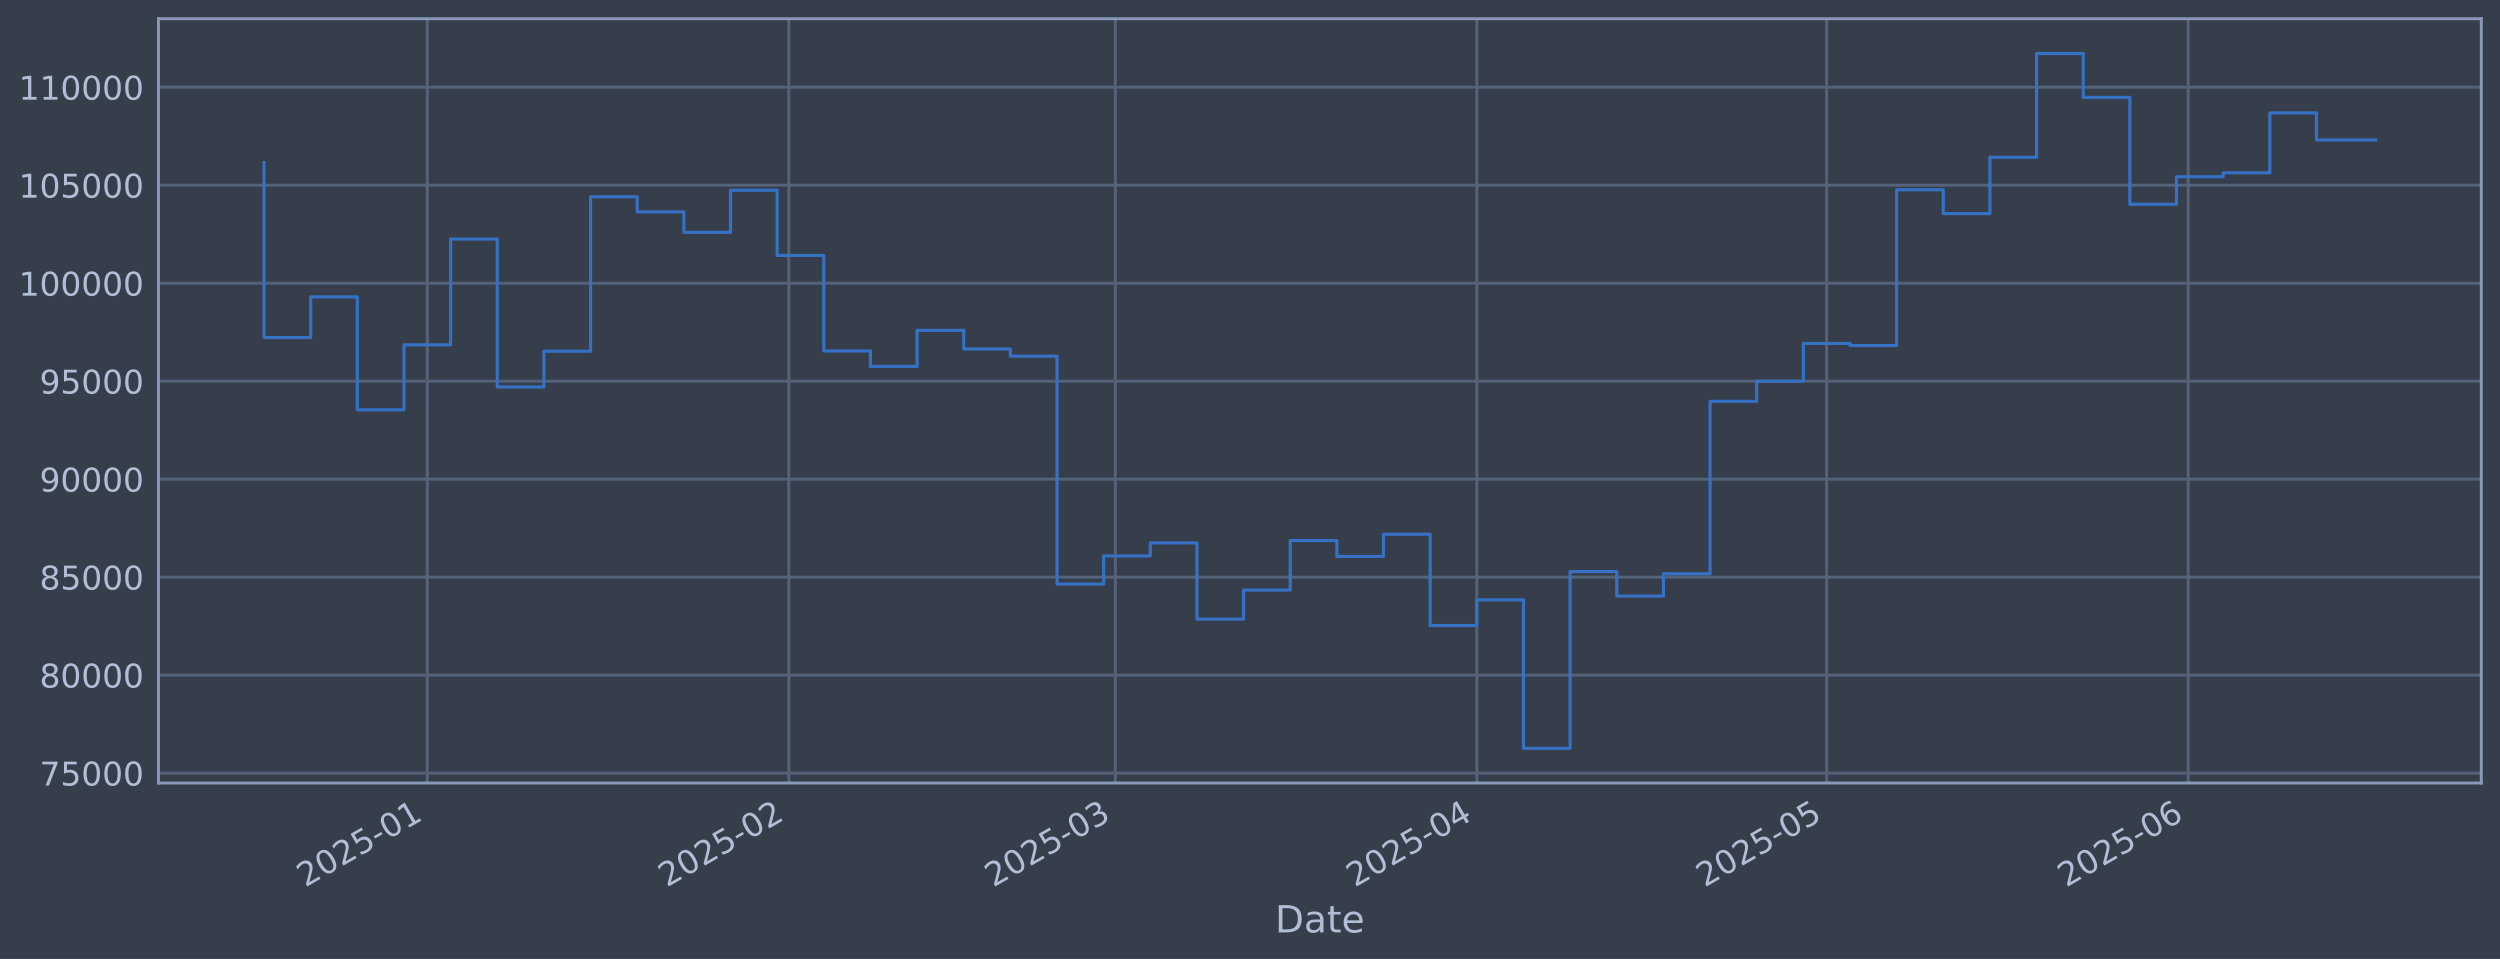
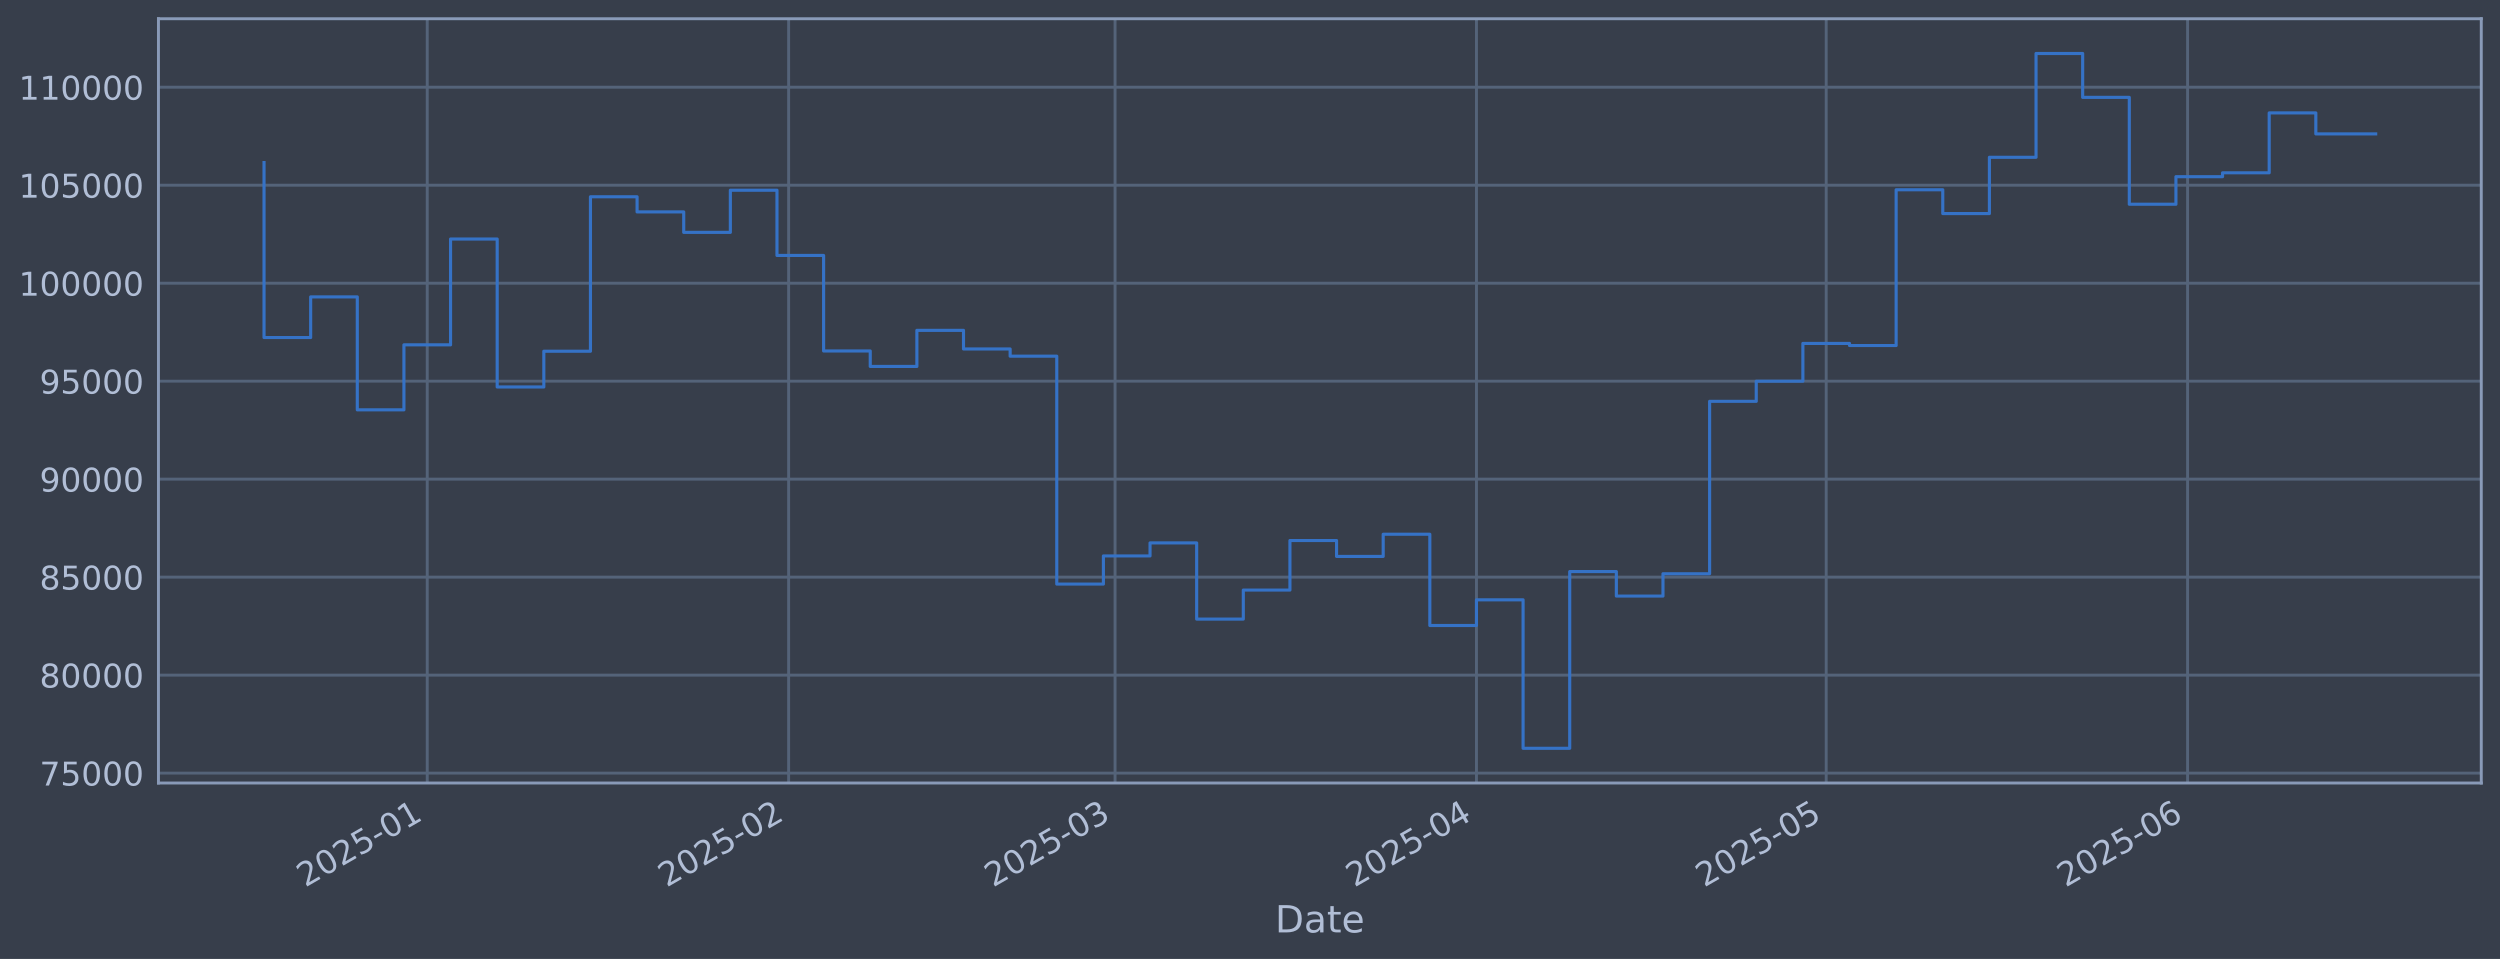
<svg xmlns="http://www.w3.org/2000/svg" xmlns:xlink="http://www.w3.org/1999/xlink" width="960.9pt" height="368.58pt" viewBox="0 0 960.9 368.58" version="1.1">
  <defs>
    <style type="text/css">*{stroke-linejoin: round; stroke-linecap: butt}</style>
  </defs>
  <g id="figure_1">
    <g id="patch_1">
      <path d="M 0 368.58  L 960.9 368.58  L 960.9 0  L 0 0  z " style="fill: #373e4b" />
    </g>
    <g id="axes_1">
      <g id="patch_2">
        <path d="M 60.901 300.96  L 953.701 300.96  L 953.701 7.2  L 60.901 7.2  z " style="fill: #373e4b" />
      </g>
      <g id="matplotlib.axis_1">
        <g id="xtick_1">
          <g id="line2d_1">
-             <path d="M 164.233 300.96  L 164.233 7.2  " clip-path="url(#pc2524702a6)" style="fill: none; stroke: #546379; stroke-width: 1.12; stroke-linecap: square" />
+             <path d="M 164.214 300.96  L 164.214 7.2  " clip-path="url(#p9ee6fe9c94)" style="fill: none; stroke: #546379; stroke-width: 1.12; stroke-linecap: square" />
          </g>
          <g id="line2d_2" />
          <g id="text_1">
-             <g style="fill: #b1bed6" transform="translate(117.3297 341.1745) rotate(-30) scale(0.126 -0.126)">
+             <g style="fill: #b1bed6" transform="translate(117.3108 341.1745) rotate(-30) scale(0.126 -0.126)">
              <defs>
                <path id="DejaVuSans-32" d="M 1228 531  L 3431 531  L 3431 0  L 469 0  L 469 531  Q 828 903 1448 1529  Q 2069 2156 2228 2338  Q 2531 2678 2651 2914  Q 2772 3150 2772 3378  Q 2772 3750 2511 3984  Q 2250 4219 1831 4219  Q 1534 4219 1204 4116  Q 875 4013 500 3803  L 500 4441  Q 881 4594 1212 4672  Q 1544 4750 1819 4750  Q 2544 4750 2975 4387  Q 3406 4025 3406 3419  Q 3406 3131 3298 2873  Q 3191 2616 2906 2266  Q 2828 2175 2409 1742  Q 1991 1309 1228 531  z " transform="scale(0.015625)" />
                <path id="DejaVuSans-30" d="M 2034 4250  Q 1547 4250 1301 3770  Q 1056 3291 1056 2328  Q 1056 1369 1301 889  Q 1547 409 2034 409  Q 2525 409 2770 889  Q 3016 1369 3016 2328  Q 3016 3291 2770 3770  Q 2525 4250 2034 4250  z M 2034 4750  Q 2819 4750 3233 4129  Q 3647 3509 3647 2328  Q 3647 1150 3233 529  Q 2819 -91 2034 -91  Q 1250 -91 836 529  Q 422 1150 422 2328  Q 422 3509 836 4129  Q 1250 4750 2034 4750  z " transform="scale(0.015625)" />
                <path id="DejaVuSans-35" d="M 691 4666  L 3169 4666  L 3169 4134  L 1269 4134  L 1269 2991  Q 1406 3038 1543 3061  Q 1681 3084 1819 3084  Q 2600 3084 3056 2656  Q 3513 2228 3513 1497  Q 3513 744 3044 326  Q 2575 -91 1722 -91  Q 1428 -91 1123 -41  Q 819 9 494 109  L 494 744  Q 775 591 1075 516  Q 1375 441 1709 441  Q 2250 441 2565 725  Q 2881 1009 2881 1497  Q 2881 1984 2565 2268  Q 2250 2553 1709 2553  Q 1456 2553 1204 2497  Q 953 2441 691 2322  L 691 4666  z " transform="scale(0.015625)" />
                <path id="DejaVuSans-2d" d="M 313 2009  L 1997 2009  L 1997 1497  L 313 1497  L 313 2009  z " transform="scale(0.015625)" />
                <path id="DejaVuSans-31" d="M 794 531  L 1825 531  L 1825 4091  L 703 3866  L 703 4441  L 1819 4666  L 2450 4666  L 2450 531  L 3481 531  L 3481 0  L 794 0  L 794 531  z " transform="scale(0.015625)" />
              </defs>
              <use xlink:href="#DejaVuSans-32" />
              <use xlink:href="#DejaVuSans-30" transform="translate(63.62305 0)" />
              <use xlink:href="#DejaVuSans-32" transform="translate(127.2461 0)" />
              <use xlink:href="#DejaVuSans-35" transform="translate(190.8691 0)" />
              <use xlink:href="#DejaVuSans-2d" transform="translate(254.4922 0)" />
              <use xlink:href="#DejaVuSans-30" transform="translate(290.5762 0)" />
              <use xlink:href="#DejaVuSans-31" transform="translate(354.1992 0)" />
            </g>
          </g>
        </g>
        <g id="xtick_2">
          <g id="line2d_3">
-             <path d="M 303.181 300.96  L 303.181 7.2  " clip-path="url(#pc2524702a6)" style="fill: none; stroke: #546379; stroke-width: 1.12; stroke-linecap: square" />
+             <path d="M 303.12 300.96  L 303.12 7.2  " clip-path="url(#p9ee6fe9c94)" style="fill: none; stroke: #546379; stroke-width: 1.12; stroke-linecap: square" />
          </g>
          <g id="line2d_4" />
          <g id="text_2">
-             <g style="fill: #b1bed6" transform="translate(256.2777 341.1745) rotate(-30) scale(0.126 -0.126)">
+             <g style="fill: #b1bed6" transform="translate(256.217 341.1745) rotate(-30) scale(0.126 -0.126)">
              <use xlink:href="#DejaVuSans-32" />
              <use xlink:href="#DejaVuSans-30" transform="translate(63.62305 0)" />
              <use xlink:href="#DejaVuSans-32" transform="translate(127.2461 0)" />
              <use xlink:href="#DejaVuSans-35" transform="translate(190.8691 0)" />
              <use xlink:href="#DejaVuSans-2d" transform="translate(254.4922 0)" />
              <use xlink:href="#DejaVuSans-30" transform="translate(290.5762 0)" />
              <use xlink:href="#DejaVuSans-32" transform="translate(354.1992 0)" />
            </g>
          </g>
        </g>
        <g id="xtick_3">
          <g id="line2d_5">
-             <path d="M 428.682 300.96  L 428.682 7.2  " clip-path="url(#pc2524702a6)" style="fill: none; stroke: #546379; stroke-width: 1.12; stroke-linecap: square" />
+             <path d="M 428.584 300.96  L 428.584 7.2  " clip-path="url(#p9ee6fe9c94)" style="fill: none; stroke: #546379; stroke-width: 1.12; stroke-linecap: square" />
          </g>
          <g id="line2d_6" />
          <g id="text_3">
-             <g style="fill: #b1bed6" transform="translate(381.7791 341.1745) rotate(-30) scale(0.126 -0.126)">
+             <g style="fill: #b1bed6" transform="translate(381.6806 341.1745) rotate(-30) scale(0.126 -0.126)">
              <defs>
                <path id="DejaVuSans-33" d="M 2597 2516  Q 3050 2419 3304 2112  Q 3559 1806 3559 1356  Q 3559 666 3084 287  Q 2609 -91 1734 -91  Q 1441 -91 1130 -33  Q 819 25 488 141  L 488 750  Q 750 597 1062 519  Q 1375 441 1716 441  Q 2309 441 2620 675  Q 2931 909 2931 1356  Q 2931 1769 2642 2001  Q 2353 2234 1838 2234  L 1294 2234  L 1294 2753  L 1863 2753  Q 2328 2753 2575 2939  Q 2822 3125 2822 3475  Q 2822 3834 2567 4026  Q 2313 4219 1838 4219  Q 1578 4219 1281 4162  Q 984 4106 628 3988  L 628 4550  Q 988 4650 1302 4700  Q 1616 4750 1894 4750  Q 2613 4750 3031 4423  Q 3450 4097 3450 3541  Q 3450 3153 3228 2886  Q 3006 2619 2597 2516  z " transform="scale(0.015625)" />
              </defs>
              <use xlink:href="#DejaVuSans-32" />
              <use xlink:href="#DejaVuSans-30" transform="translate(63.62305 0)" />
              <use xlink:href="#DejaVuSans-32" transform="translate(127.2461 0)" />
              <use xlink:href="#DejaVuSans-35" transform="translate(190.8691 0)" />
              <use xlink:href="#DejaVuSans-2d" transform="translate(254.4922 0)" />
              <use xlink:href="#DejaVuSans-30" transform="translate(290.5762 0)" />
              <use xlink:href="#DejaVuSans-33" transform="translate(354.1992 0)" />
            </g>
          </g>
        </g>
        <g id="xtick_4">
          <g id="line2d_7">
-             <path d="M 567.63 300.96  L 567.63 7.2  " clip-path="url(#pc2524702a6)" style="fill: none; stroke: #546379; stroke-width: 1.12; stroke-linecap: square" />
+             <path d="M 567.49 300.96  L 567.49 7.2  " clip-path="url(#p9ee6fe9c94)" style="fill: none; stroke: #546379; stroke-width: 1.12; stroke-linecap: square" />
          </g>
          <g id="line2d_8" />
          <g id="text_4">
-             <g style="fill: #b1bed6" transform="translate(520.7271 341.1745) rotate(-30) scale(0.126 -0.126)">
+             <g style="fill: #b1bed6" transform="translate(520.5867 341.1745) rotate(-30) scale(0.126 -0.126)">
              <defs>
                <path id="DejaVuSans-34" d="M 2419 4116  L 825 1625  L 2419 1625  L 2419 4116  z M 2253 4666  L 3047 4666  L 3047 1625  L 3713 1625  L 3713 1100  L 3047 1100  L 3047 0  L 2419 0  L 2419 1100  L 313 1100  L 313 1709  L 2253 4666  z " transform="scale(0.015625)" />
              </defs>
              <use xlink:href="#DejaVuSans-32" />
              <use xlink:href="#DejaVuSans-30" transform="translate(63.62305 0)" />
              <use xlink:href="#DejaVuSans-32" transform="translate(127.2461 0)" />
              <use xlink:href="#DejaVuSans-35" transform="translate(190.8691 0)" />
              <use xlink:href="#DejaVuSans-2d" transform="translate(254.4922 0)" />
              <use xlink:href="#DejaVuSans-30" transform="translate(290.5762 0)" />
              <use xlink:href="#DejaVuSans-34" transform="translate(354.1992 0)" />
            </g>
          </g>
        </g>
        <g id="xtick_5">
          <g id="line2d_9">
-             <path d="M 702.096 300.96  L 702.096 7.2  " clip-path="url(#pc2524702a6)" style="fill: none; stroke: #546379; stroke-width: 1.12; stroke-linecap: square" />
+             <path d="M 701.915 300.96  L 701.915 7.2  " clip-path="url(#p9ee6fe9c94)" style="fill: none; stroke: #546379; stroke-width: 1.12; stroke-linecap: square" />
          </g>
          <g id="line2d_10" />
          <g id="text_5">
-             <g style="fill: #b1bed6" transform="translate(655.1928 341.1745) rotate(-30) scale(0.126 -0.126)">
+             <g style="fill: #b1bed6" transform="translate(655.012 341.1745) rotate(-30) scale(0.126 -0.126)">
              <use xlink:href="#DejaVuSans-32" />
              <use xlink:href="#DejaVuSans-30" transform="translate(63.62305 0)" />
              <use xlink:href="#DejaVuSans-32" transform="translate(127.2461 0)" />
              <use xlink:href="#DejaVuSans-35" transform="translate(190.8691 0)" />
              <use xlink:href="#DejaVuSans-2d" transform="translate(254.4922 0)" />
              <use xlink:href="#DejaVuSans-30" transform="translate(290.5762 0)" />
              <use xlink:href="#DejaVuSans-35" transform="translate(354.1992 0)" />
            </g>
          </g>
        </g>
        <g id="xtick_6">
          <g id="line2d_11">
-             <path d="M 841.044 300.96  L 841.044 7.2  " clip-path="url(#pc2524702a6)" style="fill: none; stroke: #546379; stroke-width: 1.12; stroke-linecap: square" />
+             <path d="M 840.821 300.96  L 840.821 7.2  " clip-path="url(#p9ee6fe9c94)" style="fill: none; stroke: #546379; stroke-width: 1.12; stroke-linecap: square" />
          </g>
          <g id="line2d_12" />
          <g id="text_6">
-             <g style="fill: #b1bed6" transform="translate(794.1408 341.1745) rotate(-30) scale(0.126 -0.126)">
+             <g style="fill: #b1bed6" transform="translate(793.9181 341.1745) rotate(-30) scale(0.126 -0.126)">
              <defs>
                <path id="DejaVuSans-36" d="M 2113 2584  Q 1688 2584 1439 2293  Q 1191 2003 1191 1497  Q 1191 994 1439 701  Q 1688 409 2113 409  Q 2538 409 2786 701  Q 3034 994 3034 1497  Q 3034 2003 2786 2293  Q 2538 2584 2113 2584  z M 3366 4563  L 3366 3988  Q 3128 4100 2886 4159  Q 2644 4219 2406 4219  Q 1781 4219 1451 3797  Q 1122 3375 1075 2522  Q 1259 2794 1537 2939  Q 1816 3084 2150 3084  Q 2853 3084 3261 2657  Q 3669 2231 3669 1497  Q 3669 778 3244 343  Q 2819 -91 2113 -91  Q 1303 -91 875 529  Q 447 1150 447 2328  Q 447 3434 972 4092  Q 1497 4750 2381 4750  Q 2619 4750 2861 4703  Q 3103 4656 3366 4563  z " transform="scale(0.015625)" />
              </defs>
              <use xlink:href="#DejaVuSans-32" />
              <use xlink:href="#DejaVuSans-30" transform="translate(63.62305 0)" />
              <use xlink:href="#DejaVuSans-32" transform="translate(127.2461 0)" />
              <use xlink:href="#DejaVuSans-35" transform="translate(190.8691 0)" />
              <use xlink:href="#DejaVuSans-2d" transform="translate(254.4922 0)" />
              <use xlink:href="#DejaVuSans-30" transform="translate(290.5762 0)" />
              <use xlink:href="#DejaVuSans-36" transform="translate(354.1992 0)" />
            </g>
          </g>
        </g>
        <g id="text_7">
          <g style="fill: #b1bed6" transform="translate(490.0914 358.3856) scale(0.144 -0.144)">
            <defs>
              <path id="DejaVuSans-44" d="M 1259 4147  L 1259 519  L 2022 519  Q 2988 519 3436 956  Q 3884 1394 3884 2338  Q 3884 3275 3436 3711  Q 2988 4147 2022 4147  L 1259 4147  z M 628 4666  L 1925 4666  Q 3281 4666 3915 4102  Q 4550 3538 4550 2338  Q 4550 1131 3912 565  Q 3275 0 1925 0  L 628 0  L 628 4666  z " transform="scale(0.015625)" />
              <path id="DejaVuSans-61" d="M 2194 1759  Q 1497 1759 1228 1600  Q 959 1441 959 1056  Q 959 750 1161 570  Q 1363 391 1709 391  Q 2188 391 2477 730  Q 2766 1069 2766 1631  L 2766 1759  L 2194 1759  z M 3341 1997  L 3341 0  L 2766 0  L 2766 531  Q 2569 213 2275 61  Q 1981 -91 1556 -91  Q 1019 -91 701 211  Q 384 513 384 1019  Q 384 1609 779 1909  Q 1175 2209 1959 2209  L 2766 2209  L 2766 2266  Q 2766 2663 2505 2880  Q 2244 3097 1772 3097  Q 1472 3097 1187 3025  Q 903 2953 641 2809  L 641 3341  Q 956 3463 1253 3523  Q 1550 3584 1831 3584  Q 2591 3584 2966 3190  Q 3341 2797 3341 1997  z " transform="scale(0.015625)" />
              <path id="DejaVuSans-74" d="M 1172 4494  L 1172 3500  L 2356 3500  L 2356 3053  L 1172 3053  L 1172 1153  Q 1172 725 1289 603  Q 1406 481 1766 481  L 2356 481  L 2356 0  L 1766 0  Q 1100 0 847 248  Q 594 497 594 1153  L 594 3053  L 172 3053  L 172 3500  L 594 3500  L 594 4494  L 1172 4494  z " transform="scale(0.015625)" />
              <path id="DejaVuSans-65" d="M 3597 1894  L 3597 1613  L 953 1613  Q 991 1019 1311 708  Q 1631 397 2203 397  Q 2534 397 2845 478  Q 3156 559 3463 722  L 3463 178  Q 3153 47 2828 -22  Q 2503 -91 2169 -91  Q 1331 -91 842 396  Q 353 884 353 1716  Q 353 2575 817 3079  Q 1281 3584 2069 3584  Q 2775 3584 3186 3129  Q 3597 2675 3597 1894  z M 3022 2063  Q 3016 2534 2758 2815  Q 2500 3097 2075 3097  Q 1594 3097 1305 2825  Q 1016 2553 972 2059  L 3022 2063  z " transform="scale(0.015625)" />
            </defs>
            <use xlink:href="#DejaVuSans-44" />
            <use xlink:href="#DejaVuSans-61" transform="translate(77.00195 0)" />
            <use xlink:href="#DejaVuSans-74" transform="translate(138.2812 0)" />
            <use xlink:href="#DejaVuSans-65" transform="translate(177.4902 0)" />
          </g>
        </g>
      </g>
      <g id="matplotlib.axis_2">
        <g id="ytick_1">
          <g id="line2d_13">
-             <path d="M 60.901 297.147  L 953.701 297.147  " clip-path="url(#pc2524702a6)" style="fill: none; stroke: #546379; stroke-width: 1.12; stroke-linecap: square" />
+             <path d="M 60.901 297.147  L 953.701 297.147  " clip-path="url(#p9ee6fe9c94)" style="fill: none; stroke: #546379; stroke-width: 1.12; stroke-linecap: square" />
          </g>
          <g id="line2d_14" />
          <g id="text_8">
            <g style="fill: #b1bed6" transform="translate(15.21675 301.9342) scale(0.126 -0.126)">
              <defs>
                <path id="DejaVuSans-37" d="M 525 4666  L 3525 4666  L 3525 4397  L 1831 0  L 1172 0  L 2766 4134  L 525 4134  L 525 4666  z " transform="scale(0.015625)" />
              </defs>
              <use xlink:href="#DejaVuSans-37" />
              <use xlink:href="#DejaVuSans-35" transform="translate(63.62305 0)" />
              <use xlink:href="#DejaVuSans-30" transform="translate(127.2461 0)" />
              <use xlink:href="#DejaVuSans-30" transform="translate(190.8691 0)" />
              <use xlink:href="#DejaVuSans-30" transform="translate(254.4922 0)" />
            </g>
          </g>
        </g>
        <g id="ytick_2">
          <g id="line2d_15">
-             <path d="M 60.901 259.487  L 953.701 259.487  " clip-path="url(#pc2524702a6)" style="fill: none; stroke: #546379; stroke-width: 1.12; stroke-linecap: square" />
+             <path d="M 60.901 259.487  L 953.701 259.487  " clip-path="url(#p9ee6fe9c94)" style="fill: none; stroke: #546379; stroke-width: 1.12; stroke-linecap: square" />
          </g>
          <g id="line2d_16" />
          <g id="text_9">
            <g style="fill: #b1bed6" transform="translate(15.21675 264.2738) scale(0.126 -0.126)">
              <defs>
                <path id="DejaVuSans-38" d="M 2034 2216  Q 1584 2216 1326 1975  Q 1069 1734 1069 1313  Q 1069 891 1326 650  Q 1584 409 2034 409  Q 2484 409 2743 651  Q 3003 894 3003 1313  Q 3003 1734 2745 1975  Q 2488 2216 2034 2216  z M 1403 2484  Q 997 2584 770 2862  Q 544 3141 544 3541  Q 544 4100 942 4425  Q 1341 4750 2034 4750  Q 2731 4750 3128 4425  Q 3525 4100 3525 3541  Q 3525 3141 3298 2862  Q 3072 2584 2669 2484  Q 3125 2378 3379 2068  Q 3634 1759 3634 1313  Q 3634 634 3220 271  Q 2806 -91 2034 -91  Q 1263 -91 848 271  Q 434 634 434 1313  Q 434 1759 690 2068  Q 947 2378 1403 2484  z M 1172 3481  Q 1172 3119 1398 2916  Q 1625 2713 2034 2713  Q 2441 2713 2670 2916  Q 2900 3119 2900 3481  Q 2900 3844 2670 4047  Q 2441 4250 2034 4250  Q 1625 4250 1398 4047  Q 1172 3844 1172 3481  z " transform="scale(0.015625)" />
              </defs>
              <use xlink:href="#DejaVuSans-38" />
              <use xlink:href="#DejaVuSans-30" transform="translate(63.62305 0)" />
              <use xlink:href="#DejaVuSans-30" transform="translate(127.2461 0)" />
              <use xlink:href="#DejaVuSans-30" transform="translate(190.8691 0)" />
              <use xlink:href="#DejaVuSans-30" transform="translate(254.4922 0)" />
            </g>
          </g>
        </g>
        <g id="ytick_3">
          <g id="line2d_17">
-             <path d="M 60.901 221.826  L 953.701 221.826  " clip-path="url(#pc2524702a6)" style="fill: none; stroke: #546379; stroke-width: 1.12; stroke-linecap: square" />
+             <path d="M 60.901 221.826  L 953.701 221.826  " clip-path="url(#p9ee6fe9c94)" style="fill: none; stroke: #546379; stroke-width: 1.12; stroke-linecap: square" />
          </g>
          <g id="line2d_18" />
          <g id="text_10">
            <g style="fill: #b1bed6" transform="translate(15.21675 226.6134) scale(0.126 -0.126)">
              <use xlink:href="#DejaVuSans-38" />
              <use xlink:href="#DejaVuSans-35" transform="translate(63.62305 0)" />
              <use xlink:href="#DejaVuSans-30" transform="translate(127.2461 0)" />
              <use xlink:href="#DejaVuSans-30" transform="translate(190.8691 0)" />
              <use xlink:href="#DejaVuSans-30" transform="translate(254.4922 0)" />
            </g>
          </g>
        </g>
        <g id="ytick_4">
          <g id="line2d_19">
-             <path d="M 60.901 184.166  L 953.701 184.166  " clip-path="url(#pc2524702a6)" style="fill: none; stroke: #546379; stroke-width: 1.12; stroke-linecap: square" />
+             <path d="M 60.901 184.166  L 953.701 184.166  " clip-path="url(#p9ee6fe9c94)" style="fill: none; stroke: #546379; stroke-width: 1.12; stroke-linecap: square" />
          </g>
          <g id="line2d_20" />
          <g id="text_11">
            <g style="fill: #b1bed6" transform="translate(15.21675 188.953) scale(0.126 -0.126)">
              <defs>
                <path id="DejaVuSans-39" d="M 703 97  L 703 672  Q 941 559 1184 500  Q 1428 441 1663 441  Q 2288 441 2617 861  Q 2947 1281 2994 2138  Q 2813 1869 2534 1725  Q 2256 1581 1919 1581  Q 1219 1581 811 2004  Q 403 2428 403 3163  Q 403 3881 828 4315  Q 1253 4750 1959 4750  Q 2769 4750 3195 4129  Q 3622 3509 3622 2328  Q 3622 1225 3098 567  Q 2575 -91 1691 -91  Q 1453 -91 1209 -44  Q 966 3 703 97  z M 1959 2075  Q 2384 2075 2632 2365  Q 2881 2656 2881 3163  Q 2881 3666 2632 3958  Q 2384 4250 1959 4250  Q 1534 4250 1286 3958  Q 1038 3666 1038 3163  Q 1038 2656 1286 2365  Q 1534 2075 1959 2075  z " transform="scale(0.015625)" />
              </defs>
              <use xlink:href="#DejaVuSans-39" />
              <use xlink:href="#DejaVuSans-30" transform="translate(63.62305 0)" />
              <use xlink:href="#DejaVuSans-30" transform="translate(127.2461 0)" />
              <use xlink:href="#DejaVuSans-30" transform="translate(190.8691 0)" />
              <use xlink:href="#DejaVuSans-30" transform="translate(254.4922 0)" />
            </g>
          </g>
        </g>
        <g id="ytick_5">
          <g id="line2d_21">
-             <path d="M 60.901 146.506  L 953.701 146.506  " clip-path="url(#pc2524702a6)" style="fill: none; stroke: #546379; stroke-width: 1.12; stroke-linecap: square" />
+             <path d="M 60.901 146.506  L 953.701 146.506  " clip-path="url(#p9ee6fe9c94)" style="fill: none; stroke: #546379; stroke-width: 1.12; stroke-linecap: square" />
          </g>
          <g id="line2d_22" />
          <g id="text_12">
            <g style="fill: #b1bed6" transform="translate(15.21675 151.2926) scale(0.126 -0.126)">
              <use xlink:href="#DejaVuSans-39" />
              <use xlink:href="#DejaVuSans-35" transform="translate(63.62305 0)" />
              <use xlink:href="#DejaVuSans-30" transform="translate(127.2461 0)" />
              <use xlink:href="#DejaVuSans-30" transform="translate(190.8691 0)" />
              <use xlink:href="#DejaVuSans-30" transform="translate(254.4922 0)" />
            </g>
          </g>
        </g>
        <g id="ytick_6">
          <g id="line2d_23">
-             <path d="M 60.901 108.845  L 953.701 108.845  " clip-path="url(#pc2524702a6)" style="fill: none; stroke: #546379; stroke-width: 1.12; stroke-linecap: square" />
+             <path d="M 60.901 108.845  L 953.701 108.845  " clip-path="url(#p9ee6fe9c94)" style="fill: none; stroke: #546379; stroke-width: 1.12; stroke-linecap: square" />
          </g>
          <g id="line2d_24" />
          <g id="text_13">
            <g style="fill: #b1bed6" transform="translate(7.2 113.6322) scale(0.126 -0.126)">
              <use xlink:href="#DejaVuSans-31" />
              <use xlink:href="#DejaVuSans-30" transform="translate(63.62305 0)" />
              <use xlink:href="#DejaVuSans-30" transform="translate(127.2461 0)" />
              <use xlink:href="#DejaVuSans-30" transform="translate(190.8691 0)" />
              <use xlink:href="#DejaVuSans-30" transform="translate(254.4922 0)" />
              <use xlink:href="#DejaVuSans-30" transform="translate(318.1152 0)" />
            </g>
          </g>
        </g>
        <g id="ytick_7">
          <g id="line2d_25">
-             <path d="M 60.901 71.185  L 953.701 71.185  " clip-path="url(#pc2524702a6)" style="fill: none; stroke: #546379; stroke-width: 1.12; stroke-linecap: square" />
+             <path d="M 60.901 71.185  L 953.701 71.185  " clip-path="url(#p9ee6fe9c94)" style="fill: none; stroke: #546379; stroke-width: 1.12; stroke-linecap: square" />
          </g>
          <g id="line2d_26" />
          <g id="text_14">
            <g style="fill: #b1bed6" transform="translate(7.2 75.97181) scale(0.126 -0.126)">
              <use xlink:href="#DejaVuSans-31" />
              <use xlink:href="#DejaVuSans-30" transform="translate(63.62305 0)" />
              <use xlink:href="#DejaVuSans-35" transform="translate(127.2461 0)" />
              <use xlink:href="#DejaVuSans-30" transform="translate(190.8691 0)" />
              <use xlink:href="#DejaVuSans-30" transform="translate(254.4922 0)" />
              <use xlink:href="#DejaVuSans-30" transform="translate(318.1152 0)" />
            </g>
          </g>
        </g>
        <g id="ytick_8">
          <g id="line2d_27">
-             <path d="M 60.901 33.524  L 953.701 33.524  " clip-path="url(#pc2524702a6)" style="fill: none; stroke: #546379; stroke-width: 1.12; stroke-linecap: square" />
+             <path d="M 60.901 33.524  L 953.701 33.524  " clip-path="url(#p9ee6fe9c94)" style="fill: none; stroke: #546379; stroke-width: 1.12; stroke-linecap: square" />
          </g>
          <g id="line2d_28" />
          <g id="text_15">
            <g style="fill: #b1bed6" transform="translate(7.2 38.31141) scale(0.126 -0.126)">
              <use xlink:href="#DejaVuSans-31" />
              <use xlink:href="#DejaVuSans-31" transform="translate(63.62305 0)" />
              <use xlink:href="#DejaVuSans-30" transform="translate(127.2461 0)" />
              <use xlink:href="#DejaVuSans-30" transform="translate(190.8691 0)" />
              <use xlink:href="#DejaVuSans-30" transform="translate(254.4922 0)" />
              <use xlink:href="#DejaVuSans-30" transform="translate(318.1152 0)" />
            </g>
          </g>
        </g>
      </g>
      <g id="line2d_29">
-         <path d="M 101.482 62.478  L 101.482 129.735  L 119.411 129.735  L 119.411 114.117  L 137.34 114.117  L 137.34 157.529  L 155.269 157.529  L 155.269 132.544  L 173.197 132.544  L 173.197 91.873  L 191.126 91.873  L 191.126 148.745  L 209.055 148.745  L 209.055 135.003  L 226.984 135.003  L 226.984 75.637  L 244.912 75.637  L 244.912 81.451  L 262.841 81.451  L 262.841 89.317  L 280.77 89.317  L 280.77 73.113  L 298.699 73.113  L 298.699 98.189  L 316.628 98.189  L 316.628 134.901  L 334.556 134.901  L 334.556 140.841  L 352.485 140.841  L 352.485 126.97  L 370.414 126.97  L 370.414 134.132  L 388.343 134.132  L 388.343 136.904  L 406.271 136.904  L 406.271 224.494  L 424.2 224.494  L 424.2 213.678  L 442.129 213.678  L 442.129 208.679  L 460.058 208.679  L 460.058 237.95  L 477.986 237.95  L 477.986 226.8  L 495.915 226.8  L 495.915 207.76  L 513.844 207.76  L 513.844 213.864  L 531.773 213.864  L 531.773 205.348  L 549.702 205.348  L 549.702 240.422  L 567.63 240.422  L 567.63 230.548  L 585.559 230.548  L 585.559 287.607  L 603.488 287.607  L 603.488 219.693  L 621.417 219.693  L 621.417 229.105  L 639.345 229.105  L 639.345 220.526  L 657.274 220.526  L 657.274 154.258  L 675.203 154.258  L 675.203 146.519  L 693.132 146.519  L 693.132 131.991  L 711.061 131.991  L 711.061 132.809  L 728.989 132.809  L 728.989 72.945  L 746.918 72.945  L 746.918 82.09  L 764.847 82.09  L 764.847 60.453  L 782.776 60.453  L 782.776 20.553  L 800.704 20.553  L 800.704 37.431  L 818.633 37.431  L 818.633 78.508  L 836.562 78.508  L 836.562 67.912  L 854.491 67.912  L 854.491 66.417  L 872.419 66.417  L 872.419 43.403  L 890.348 43.403  L 890.348 53.807  L 913.119 53.807  " clip-path="url(#pc2524702a6)" style="fill: none; stroke: #3572c6; stroke-width: 1.2; stroke-linecap: square" />
+         <path d="M 101.482 62.478  L 101.482 129.735  L 119.406 129.735  L 119.406 114.117  L 137.329 114.117  L 137.329 157.529  L 155.252 157.529  L 155.252 132.544  L 173.176 132.544  L 173.176 91.873  L 191.099 91.873  L 191.099 148.745  L 209.023 148.745  L 209.023 135.003  L 226.946 135.003  L 226.946 75.637  L 244.869 75.637  L 244.869 81.451  L 262.793 81.451  L 262.793 89.317  L 280.716 89.317  L 280.716 73.113  L 298.639 73.113  L 298.639 98.189  L 316.563 98.189  L 316.563 134.901  L 334.486 134.901  L 334.486 140.841  L 352.41 140.841  L 352.41 126.97  L 370.333 126.97  L 370.333 134.132  L 388.256 134.132  L 388.256 136.904  L 406.18 136.904  L 406.18 224.494  L 424.103 224.494  L 424.103 213.678  L 442.026 213.678  L 442.026 208.679  L 459.95 208.679  L 459.95 237.95  L 477.873 237.95  L 477.873 226.8  L 495.797 226.8  L 495.797 207.76  L 513.72 207.76  L 513.72 213.864  L 531.643 213.864  L 531.643 205.348  L 549.567 205.348  L 549.567 240.422  L 567.49 240.422  L 567.49 230.548  L 585.413 230.548  L 585.413 287.607  L 603.337 287.607  L 603.337 219.693  L 621.26 219.693  L 621.26 229.105  L 639.183 229.105  L 639.183 220.526  L 657.107 220.526  L 657.107 154.258  L 675.03 154.258  L 675.03 146.519  L 692.954 146.519  L 692.954 131.991  L 710.877 131.991  L 710.877 132.809  L 728.8 132.809  L 728.8 72.945  L 746.724 72.945  L 746.724 82.09  L 764.647 82.09  L 764.647 60.453  L 782.57 60.453  L 782.57 20.553  L 800.494 20.553  L 800.494 37.431  L 818.417 37.431  L 818.417 78.508  L 836.341 78.508  L 836.341 67.912  L 854.264 67.912  L 854.264 66.417  L 872.187 66.417  L 872.187 43.403  L 890.111 43.403  L 890.111 51.463  L 913.119 51.463  " clip-path="url(#p9ee6fe9c94)" style="fill: none; stroke: #3572c6; stroke-width: 1.2; stroke-linecap: square" />
      </g>
      <g id="patch_3">
        <path d="M 60.901 300.96  L 60.901 7.2  " style="fill: none; stroke: #899ab8; stroke-width: 1.12; stroke-linejoin: miter; stroke-linecap: square" />
      </g>
      <g id="patch_4">
        <path d="M 953.701 300.96  L 953.701 7.2  " style="fill: none; stroke: #899ab8; stroke-width: 1.12; stroke-linejoin: miter; stroke-linecap: square" />
      </g>
      <g id="patch_5">
        <path d="M 60.901 300.96  L 953.701 300.96  " style="fill: none; stroke: #899ab8; stroke-width: 1.12; stroke-linejoin: miter; stroke-linecap: square" />
      </g>
      <g id="patch_6">
        <path d="M 60.901 7.2  L 953.701 7.2  " style="fill: none; stroke: #899ab8; stroke-width: 1.12; stroke-linejoin: miter; stroke-linecap: square" />
      </g>
    </g>
  </g>
  <defs>
-     <clipPath id="pc2524702a6">
+     <clipPath id="p9ee6fe9c94">
      <rect x="60.901" y="7.2" width="892.8" height="293.76" />
    </clipPath>
  </defs>
</svg>
